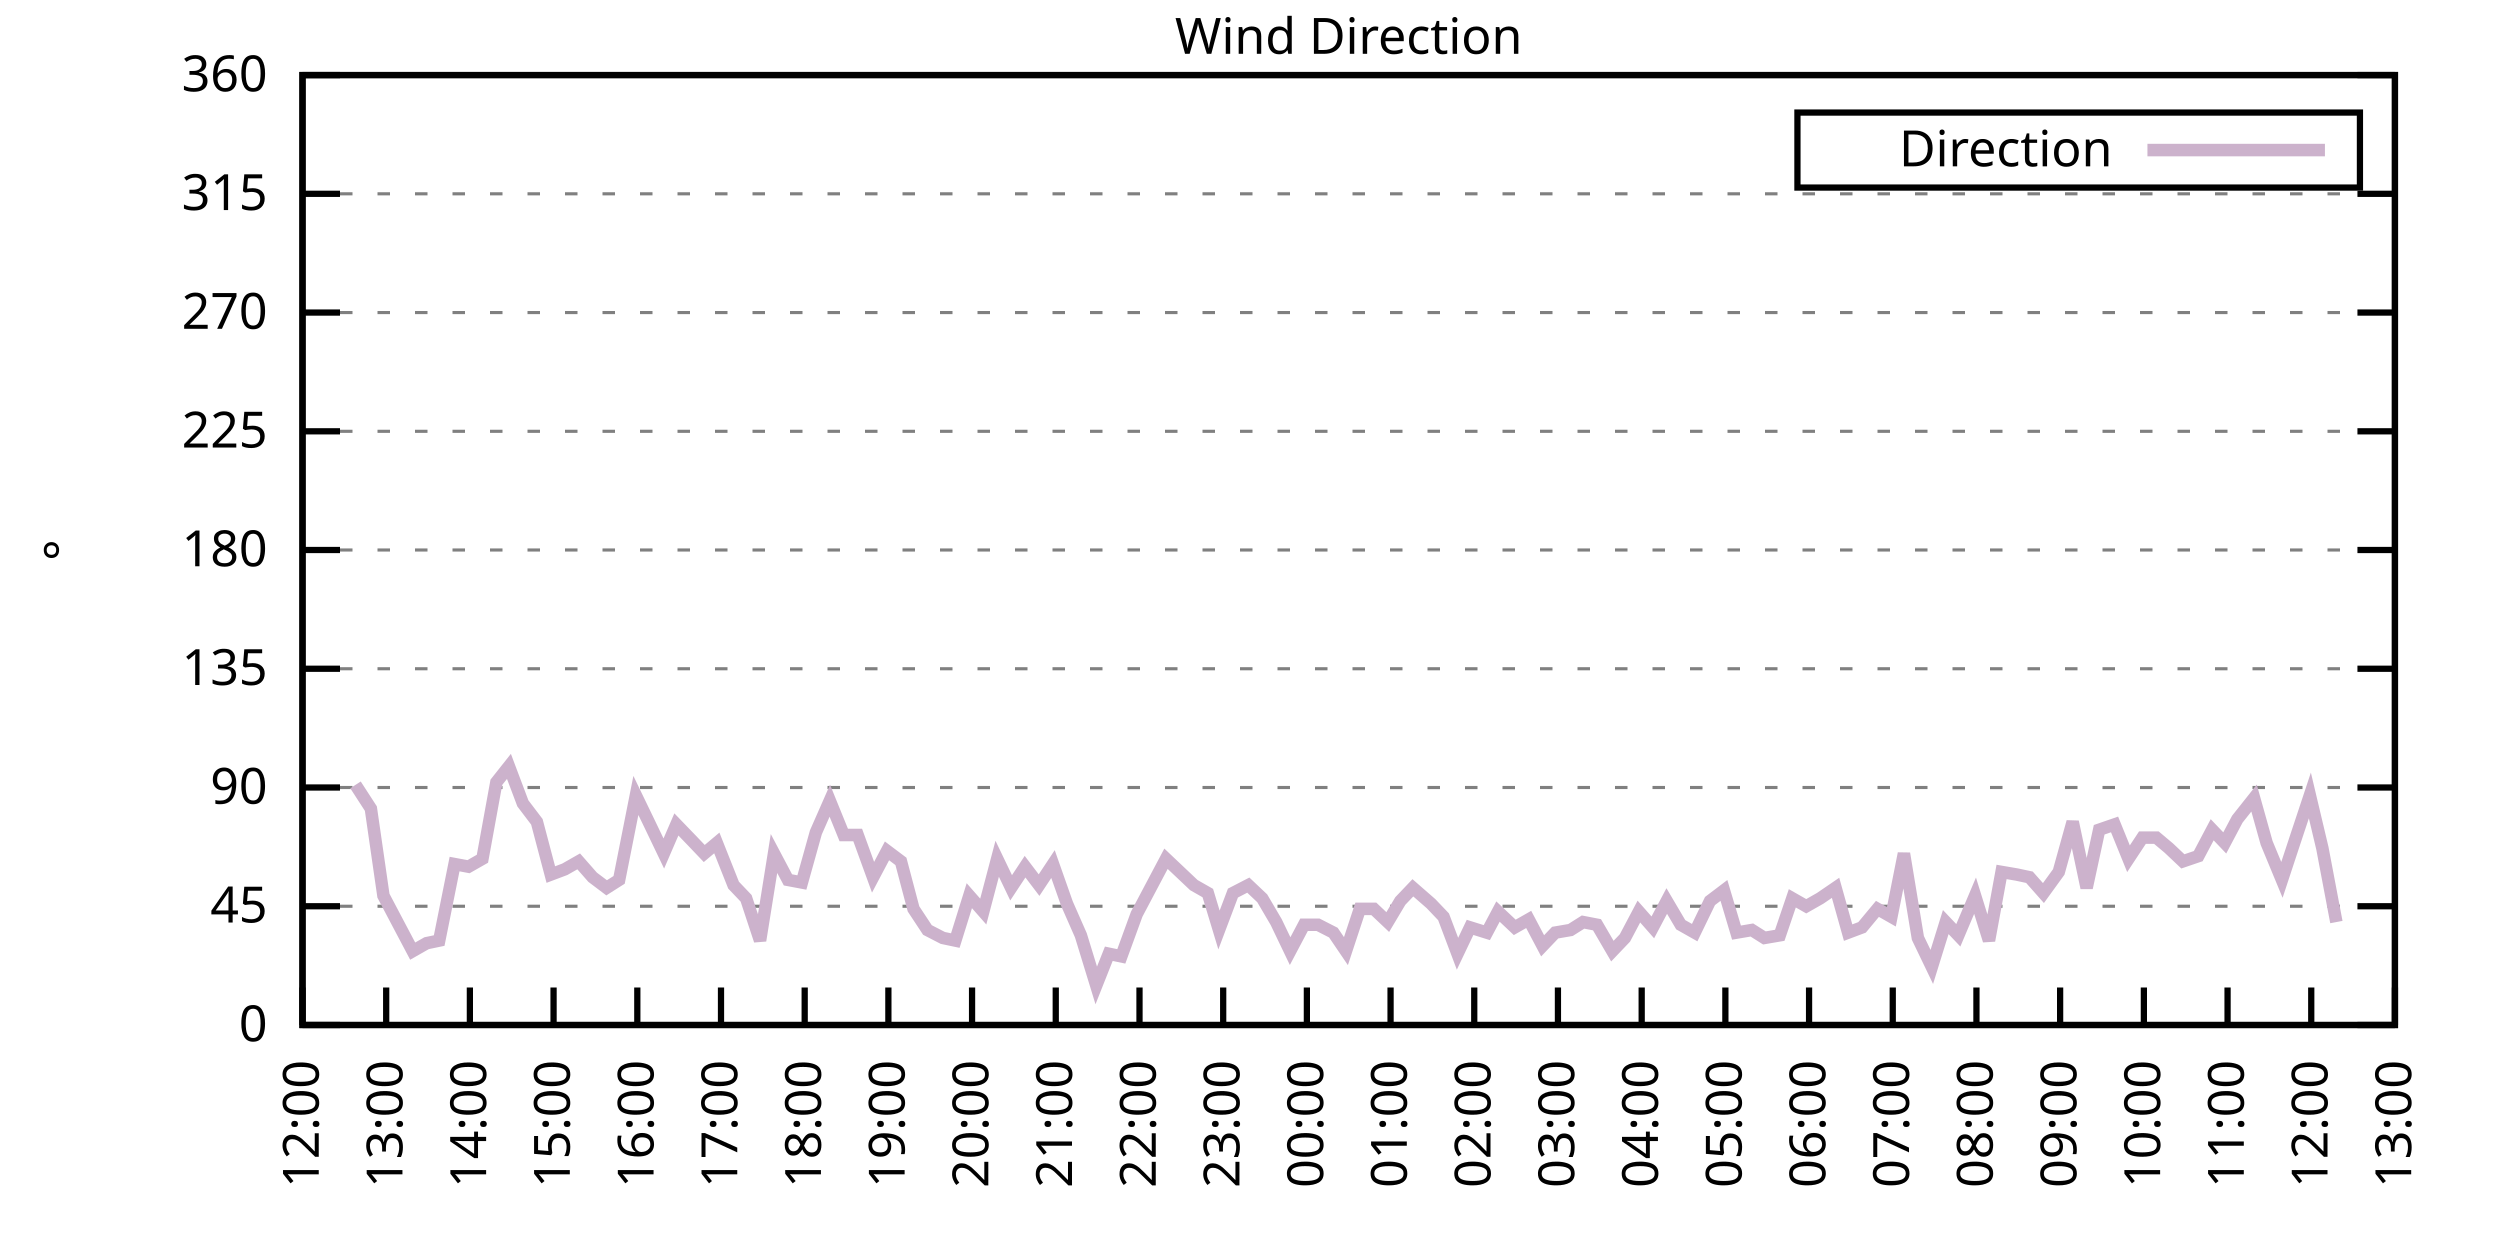
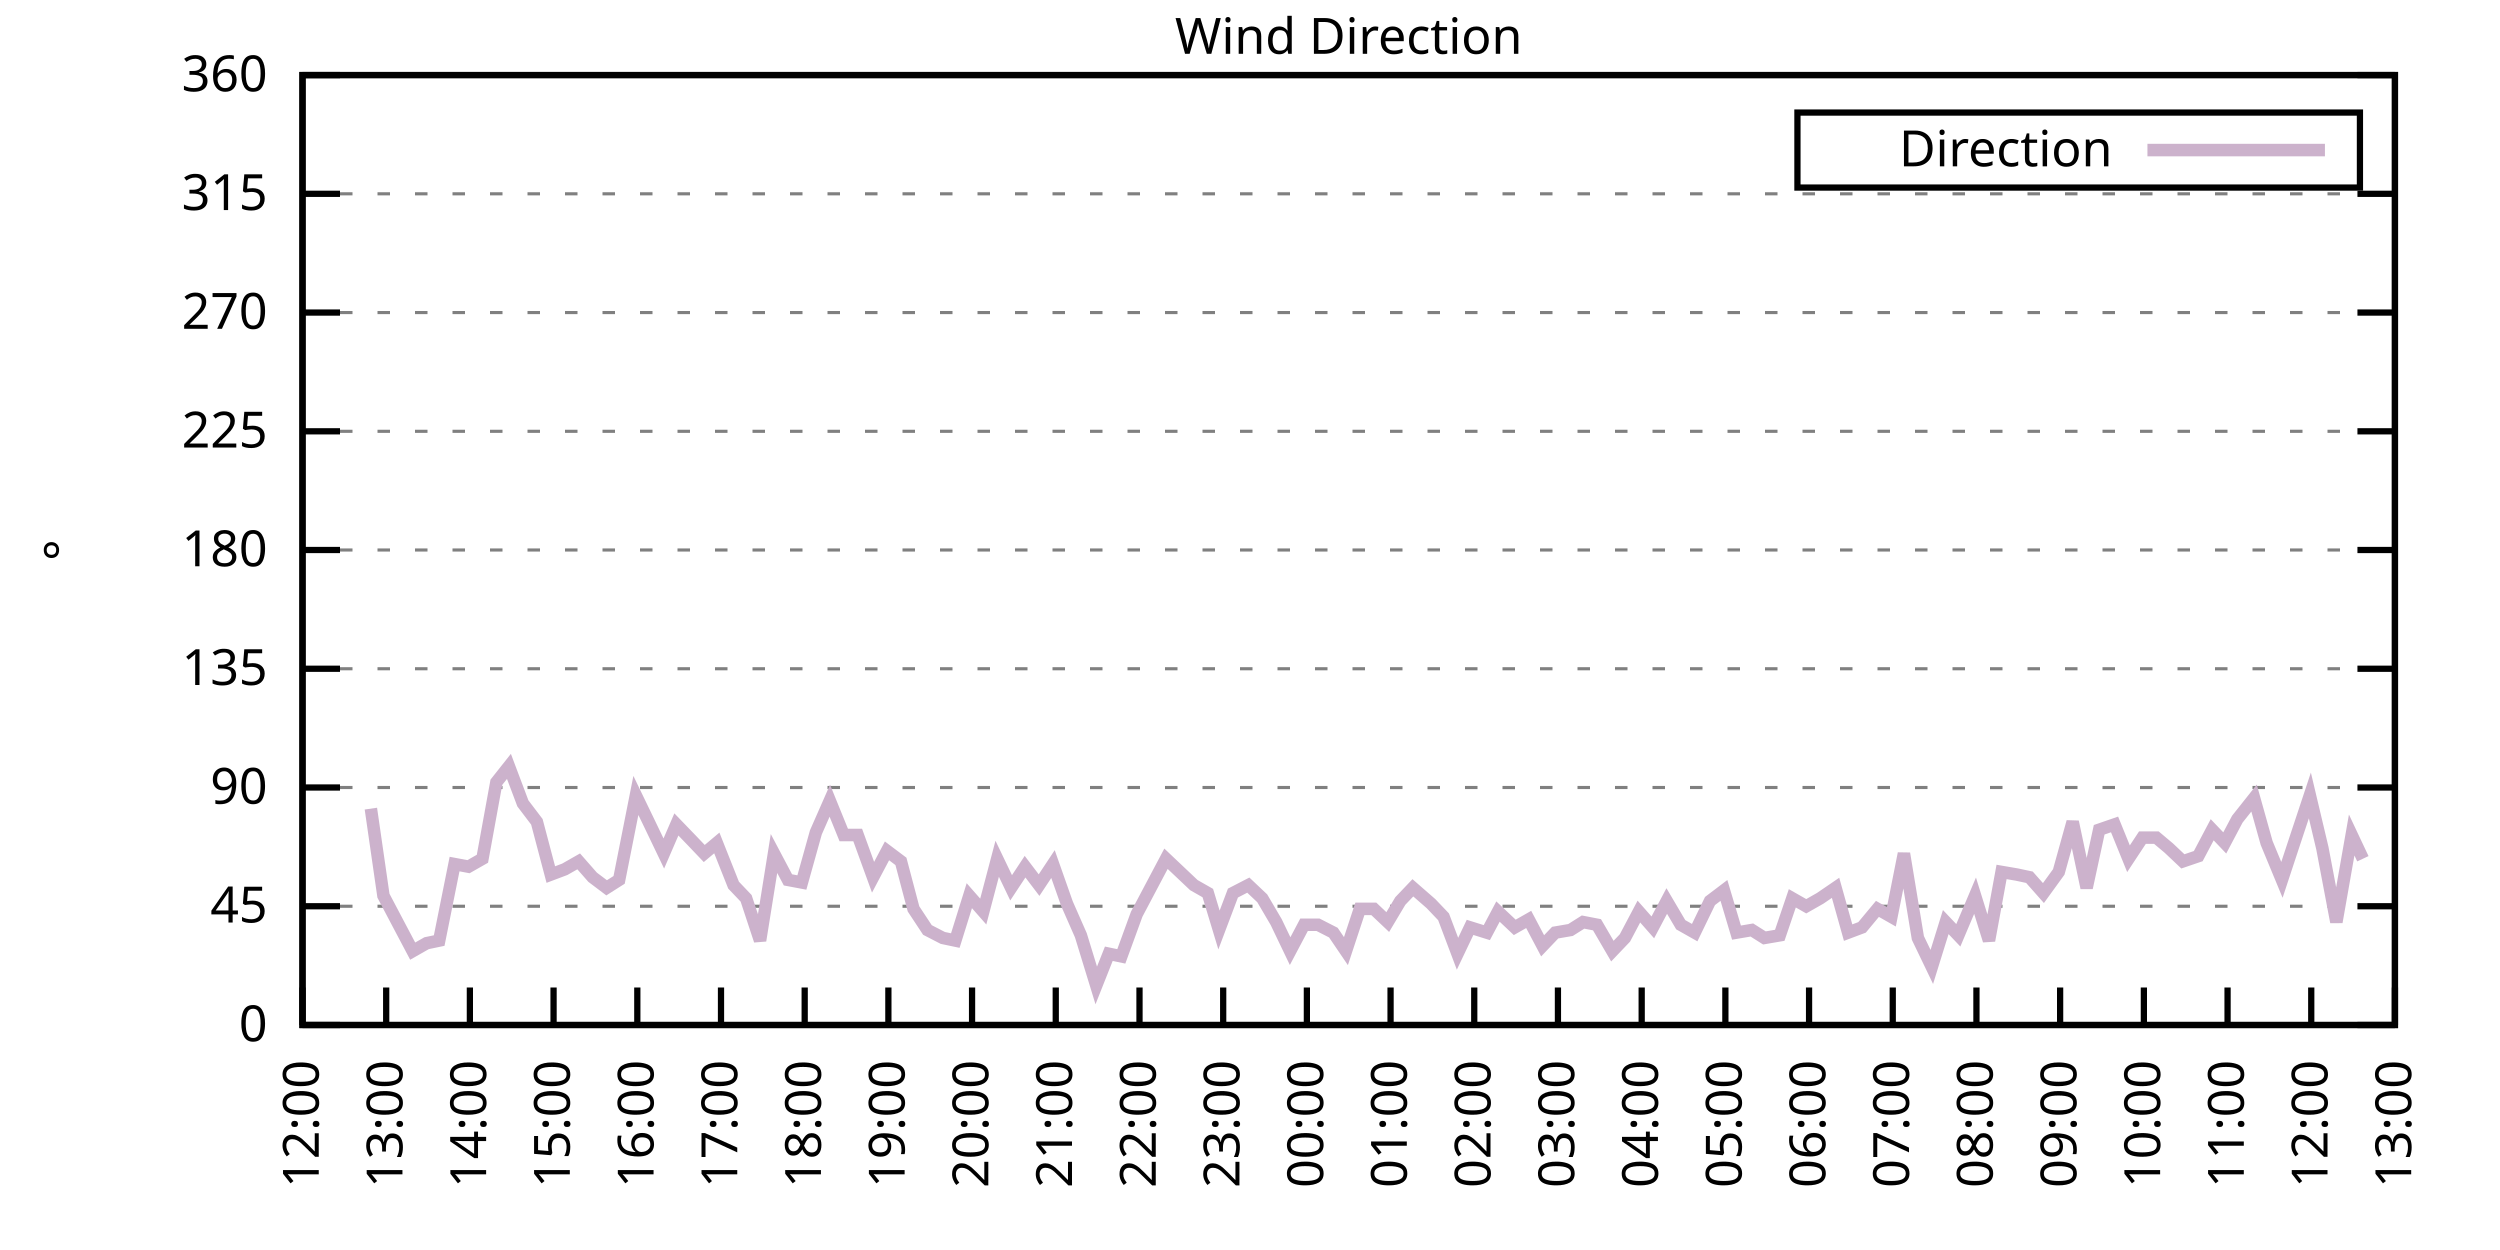
<svg xmlns="http://www.w3.org/2000/svg" xmlns:xlink="http://www.w3.org/1999/xlink" width="400" height="200" viewBox="0 0 400 200">
  <g id="gnuplot_canvas">
    <rect x="0" y="0" width="400" height="200" fill="none" />
    <defs>
      <circle id="gpDot" r="0.5" stroke-width="0.5" stroke="currentColor" />
      <path id="gpPt0" stroke-width="0.333" stroke="currentColor" d="M-1,0 h2 M0,-1 v2" />
      <path id="gpPt1" stroke-width="0.333" stroke="currentColor" d="M-1,-1 L1,1 M1,-1 L-1,1" />
      <path id="gpPt2" stroke-width="0.333" stroke="currentColor" d="M-1,0 L1,0 M0,-1 L0,1 M-1,-1 L1,1 M-1,1 L1,-1" />
      <rect id="gpPt3" stroke-width="0.333" stroke="currentColor" x="-1" y="-1" width="2" height="2" />
      <rect id="gpPt4" stroke-width="0.333" stroke="currentColor" fill="currentColor" x="-1" y="-1" width="2" height="2" />
      <circle id="gpPt5" stroke-width="0.333" stroke="currentColor" cx="0" cy="0" r="1" />
      <use xlink:href="#gpPt5" id="gpPt6" fill="currentColor" stroke="none" />
      <path id="gpPt7" stroke-width="0.333" stroke="currentColor" d="M0,-1.33 L-1.33,0.67 L1.33,0.67 z" />
      <use xlink:href="#gpPt7" id="gpPt8" fill="currentColor" stroke="none" />
      <use xlink:href="#gpPt7" id="gpPt9" stroke="currentColor" transform="rotate(180)" />
      <use xlink:href="#gpPt9" id="gpPt10" fill="currentColor" stroke="none" />
      <use xlink:href="#gpPt3" id="gpPt11" stroke="currentColor" transform="rotate(45)" />
      <use xlink:href="#gpPt11" id="gpPt12" fill="currentColor" stroke="none" />
      <path id="gpPt13" stroke-width="0.333" stroke="currentColor" d="M0,1.330 L1.265,0.411 L0.782,-1.067 L-0.782,-1.076 L-1.265,0.411 z" />
      <use xlink:href="#gpPt13" id="gpPt14" fill="currentColor" stroke="none" />
      <filter id="textbox" filterUnits="objectBoundingBox" x="0" y="0" height="1" width="1">
        <feFlood flood-color="white" flood-opacity="1" result="bgnd" />
        <feComposite in="SourceGraphic" in2="bgnd" operator="atop" />
      </filter>
      <filter id="greybox" filterUnits="objectBoundingBox" x="0" y="0" height="1" width="1">
        <feFlood flood-color="lightgrey" flood-opacity="1" result="grey" />
        <feComposite in="SourceGraphic" in2="grey" operator="atop" />
      </filter>
    </defs>
    <g fill="none" color="white" stroke="currentColor" stroke-width="1.00" stroke-linecap="butt" stroke-linejoin="miter">
</g>
    <g fill="none" color="black" stroke="currentColor" stroke-width="1.00" stroke-linecap="butt" stroke-linejoin="miter">
      <g stroke="none" shape-rendering="crispEdges">
        <polygon fill="rgb(255, 255, 255)" points="48.40,164.00 383.18,164.00 383.18,12.02 48.40,12.02 " />
      </g>
    </g>
    <g fill="none" color="black" stroke="currentColor" stroke-width="1.00" stroke-linecap="butt" stroke-linejoin="miter">
</g>
    <g fill="none" color="black" stroke="black" stroke-width="0.50" stroke-linecap="butt" stroke-linejoin="miter">
</g>
    <g fill="none" color="gray" stroke="currentColor" stroke-width="0.50" stroke-linecap="butt" stroke-linejoin="miter">
      <path stroke="gray" stroke-dasharray="2,4" class="gridline" d="M48.40,164.00 L383.19,164.00  " />
    </g>
    <g fill="none" color="gray" stroke="gray" stroke-width="1.00" stroke-linecap="butt" stroke-linejoin="miter">
</g>
    <g fill="none" color="black" stroke="currentColor" stroke-width="1.00" stroke-linecap="butt" stroke-linejoin="miter">
      <path stroke="black" d="M48.40,164.00 L54.40,164.00 M383.19,164.00 L377.19,164.00  " />
      <g transform="translate(42.80,166.60)" stroke="none" fill="black" font-family="Sans" font-size="8.00" text-anchor="end">
        <text>
          <tspan font-family="Sans"> 0</tspan>
        </text>
      </g>
    </g>
    <g fill="none" color="black" stroke="currentColor" stroke-width="1.00" stroke-linecap="butt" stroke-linejoin="miter">
</g>
    <g fill="none" color="black" stroke="black" stroke-width="0.50" stroke-linecap="butt" stroke-linejoin="miter">
</g>
    <g fill="none" color="gray" stroke="currentColor" stroke-width="0.50" stroke-linecap="butt" stroke-linejoin="miter">
      <path stroke="gray" stroke-dasharray="2,4" class="gridline" d="M48.40,145.00 L383.19,145.00  " />
    </g>
    <g fill="none" color="gray" stroke="gray" stroke-width="1.00" stroke-linecap="butt" stroke-linejoin="miter">
</g>
    <g fill="none" color="black" stroke="currentColor" stroke-width="1.00" stroke-linecap="butt" stroke-linejoin="miter">
      <path stroke="black" d="M48.40,145.00 L54.40,145.00 M383.19,145.00 L377.19,145.00  " />
      <g transform="translate(42.80,147.60)" stroke="none" fill="black" font-family="Sans" font-size="8.00" text-anchor="end">
        <text>
          <tspan font-family="Sans"> 45</tspan>
        </text>
      </g>
    </g>
    <g fill="none" color="black" stroke="currentColor" stroke-width="1.00" stroke-linecap="butt" stroke-linejoin="miter">
</g>
    <g fill="none" color="black" stroke="black" stroke-width="0.50" stroke-linecap="butt" stroke-linejoin="miter">
</g>
    <g fill="none" color="gray" stroke="currentColor" stroke-width="0.50" stroke-linecap="butt" stroke-linejoin="miter">
      <path stroke="gray" stroke-dasharray="2,4" class="gridline" d="M48.40,126.00 L383.19,126.00  " />
    </g>
    <g fill="none" color="gray" stroke="gray" stroke-width="1.00" stroke-linecap="butt" stroke-linejoin="miter">
</g>
    <g fill="none" color="black" stroke="currentColor" stroke-width="1.00" stroke-linecap="butt" stroke-linejoin="miter">
      <path stroke="black" d="M48.40,126.00 L54.40,126.00 M383.19,126.00 L377.19,126.00  " />
      <g transform="translate(42.80,128.60)" stroke="none" fill="black" font-family="Sans" font-size="8.00" text-anchor="end">
        <text>
          <tspan font-family="Sans"> 90</tspan>
        </text>
      </g>
    </g>
    <g fill="none" color="black" stroke="currentColor" stroke-width="1.00" stroke-linecap="butt" stroke-linejoin="miter">
</g>
    <g fill="none" color="black" stroke="black" stroke-width="0.50" stroke-linecap="butt" stroke-linejoin="miter">
</g>
    <g fill="none" color="gray" stroke="currentColor" stroke-width="0.50" stroke-linecap="butt" stroke-linejoin="miter">
      <path stroke="gray" stroke-dasharray="2,4" class="gridline" d="M48.40,107.00 L383.19,107.00  " />
    </g>
    <g fill="none" color="gray" stroke="gray" stroke-width="1.00" stroke-linecap="butt" stroke-linejoin="miter">
</g>
    <g fill="none" color="black" stroke="currentColor" stroke-width="1.00" stroke-linecap="butt" stroke-linejoin="miter">
      <path stroke="black" d="M48.40,107.00 L54.40,107.00 M383.19,107.00 L377.19,107.00  " />
      <g transform="translate(42.80,109.60)" stroke="none" fill="black" font-family="Sans" font-size="8.00" text-anchor="end">
        <text>
          <tspan font-family="Sans"> 135</tspan>
        </text>
      </g>
    </g>
    <g fill="none" color="black" stroke="currentColor" stroke-width="1.00" stroke-linecap="butt" stroke-linejoin="miter">
</g>
    <g fill="none" color="black" stroke="black" stroke-width="0.50" stroke-linecap="butt" stroke-linejoin="miter">
</g>
    <g fill="none" color="gray" stroke="currentColor" stroke-width="0.50" stroke-linecap="butt" stroke-linejoin="miter">
      <path stroke="gray" stroke-dasharray="2,4" class="gridline" d="M48.40,88.00 L383.19,88.00  " />
    </g>
    <g fill="none" color="gray" stroke="gray" stroke-width="1.00" stroke-linecap="butt" stroke-linejoin="miter">
</g>
    <g fill="none" color="black" stroke="currentColor" stroke-width="1.00" stroke-linecap="butt" stroke-linejoin="miter">
      <path stroke="black" d="M48.40,88.00 L54.40,88.00 M383.19,88.00 L377.19,88.00  " />
      <g transform="translate(42.80,90.60)" stroke="none" fill="black" font-family="Sans" font-size="8.00" text-anchor="end">
        <text>
          <tspan font-family="Sans"> 180</tspan>
        </text>
      </g>
    </g>
    <g fill="none" color="black" stroke="currentColor" stroke-width="1.00" stroke-linecap="butt" stroke-linejoin="miter">
</g>
    <g fill="none" color="black" stroke="black" stroke-width="0.50" stroke-linecap="butt" stroke-linejoin="miter">
</g>
    <g fill="none" color="gray" stroke="currentColor" stroke-width="0.50" stroke-linecap="butt" stroke-linejoin="miter">
      <path stroke="gray" stroke-dasharray="2,4" class="gridline" d="M48.40,69.01 L383.19,69.01  " />
    </g>
    <g fill="none" color="gray" stroke="gray" stroke-width="1.00" stroke-linecap="butt" stroke-linejoin="miter">
</g>
    <g fill="none" color="black" stroke="currentColor" stroke-width="1.00" stroke-linecap="butt" stroke-linejoin="miter">
      <path stroke="black" d="M48.40,69.01 L54.40,69.01 M383.19,69.01 L377.19,69.01  " />
      <g transform="translate(42.80,71.61)" stroke="none" fill="black" font-family="Sans" font-size="8.00" text-anchor="end">
        <text>
          <tspan font-family="Sans"> 225</tspan>
        </text>
      </g>
    </g>
    <g fill="none" color="black" stroke="currentColor" stroke-width="1.00" stroke-linecap="butt" stroke-linejoin="miter">
</g>
    <g fill="none" color="black" stroke="black" stroke-width="0.50" stroke-linecap="butt" stroke-linejoin="miter">
</g>
    <g fill="none" color="gray" stroke="currentColor" stroke-width="0.50" stroke-linecap="butt" stroke-linejoin="miter">
      <path stroke="gray" stroke-dasharray="2,4" class="gridline" d="M48.40,50.01 L383.19,50.01  " />
    </g>
    <g fill="none" color="gray" stroke="gray" stroke-width="1.00" stroke-linecap="butt" stroke-linejoin="miter">
</g>
    <g fill="none" color="black" stroke="currentColor" stroke-width="1.00" stroke-linecap="butt" stroke-linejoin="miter">
      <path stroke="black" d="M48.40,50.01 L54.40,50.01 M383.19,50.01 L377.19,50.01  " />
      <g transform="translate(42.80,52.61)" stroke="none" fill="black" font-family="Sans" font-size="8.00" text-anchor="end">
        <text>
          <tspan font-family="Sans"> 270</tspan>
        </text>
      </g>
    </g>
    <g fill="none" color="black" stroke="currentColor" stroke-width="1.00" stroke-linecap="butt" stroke-linejoin="miter">
</g>
    <g fill="none" color="black" stroke="black" stroke-width="0.50" stroke-linecap="butt" stroke-linejoin="miter">
</g>
    <g fill="none" color="gray" stroke="currentColor" stroke-width="0.50" stroke-linecap="butt" stroke-linejoin="miter">
      <path stroke="gray" stroke-dasharray="2,4" class="gridline" d="M48.40,31.01 L383.19,31.01  " />
    </g>
    <g fill="none" color="gray" stroke="gray" stroke-width="1.00" stroke-linecap="butt" stroke-linejoin="miter">
</g>
    <g fill="none" color="black" stroke="currentColor" stroke-width="1.00" stroke-linecap="butt" stroke-linejoin="miter">
      <path stroke="black" d="M48.40,31.01 L54.40,31.01 M383.19,31.01 L377.19,31.01  " />
      <g transform="translate(42.80,33.61)" stroke="none" fill="black" font-family="Sans" font-size="8.00" text-anchor="end">
        <text>
          <tspan font-family="Sans"> 315</tspan>
        </text>
      </g>
    </g>
    <g fill="none" color="black" stroke="currentColor" stroke-width="1.00" stroke-linecap="butt" stroke-linejoin="miter">
</g>
    <g fill="none" color="black" stroke="black" stroke-width="0.50" stroke-linecap="butt" stroke-linejoin="miter">
</g>
    <g fill="none" color="gray" stroke="currentColor" stroke-width="0.50" stroke-linecap="butt" stroke-linejoin="miter">
      <path stroke="gray" stroke-dasharray="2,4" class="gridline" d="M48.40,12.01 L383.19,12.01  " />
    </g>
    <g fill="none" color="gray" stroke="gray" stroke-width="1.00" stroke-linecap="butt" stroke-linejoin="miter">
</g>
    <g fill="none" color="black" stroke="currentColor" stroke-width="1.00" stroke-linecap="butt" stroke-linejoin="miter">
      <path stroke="black" d="M48.40,12.01 L54.40,12.01 M383.19,12.01 L377.19,12.01  " />
      <g transform="translate(42.80,14.61)" stroke="none" fill="black" font-family="Sans" font-size="8.00" text-anchor="end">
        <text>
          <tspan font-family="Sans"> 360</tspan>
        </text>
      </g>
    </g>
    <g fill="none" color="black" stroke="currentColor" stroke-width="1.00" stroke-linecap="butt" stroke-linejoin="miter">
      <path stroke="black" d="M48.40,164.00 L48.40,158.00  " />
      <g transform="translate(51.00,169.60) rotate(270.00)" stroke="none" fill="black" font-family="Sans" font-size="8.00" text-anchor="end">
        <text>
          <tspan font-family="Sans">12:00</tspan>
        </text>
      </g>
    </g>
    <g fill="none" color="black" stroke="currentColor" stroke-width="1.00" stroke-linecap="butt" stroke-linejoin="miter">
      <path stroke="black" d="M61.79,164.00 L61.79,158.00  " />
      <g transform="translate(64.39,169.60) rotate(270.00)" stroke="none" fill="black" font-family="Sans" font-size="8.00" text-anchor="end">
        <text>
          <tspan font-family="Sans">13:00</tspan>
        </text>
      </g>
    </g>
    <g fill="none" color="black" stroke="currentColor" stroke-width="1.00" stroke-linecap="butt" stroke-linejoin="miter">
      <path stroke="black" d="M75.18,164.00 L75.18,158.00  " />
      <g transform="translate(77.78,169.60) rotate(270.00)" stroke="none" fill="black" font-family="Sans" font-size="8.00" text-anchor="end">
        <text>
          <tspan font-family="Sans">14:00</tspan>
        </text>
      </g>
    </g>
    <g fill="none" color="black" stroke="currentColor" stroke-width="1.00" stroke-linecap="butt" stroke-linejoin="miter">
      <path stroke="black" d="M88.57,164.00 L88.57,158.00  " />
      <g transform="translate(91.17,169.60) rotate(270.00)" stroke="none" fill="black" font-family="Sans" font-size="8.00" text-anchor="end">
        <text>
          <tspan font-family="Sans">15:00</tspan>
        </text>
      </g>
    </g>
    <g fill="none" color="black" stroke="currentColor" stroke-width="1.00" stroke-linecap="butt" stroke-linejoin="miter">
      <path stroke="black" d="M101.97,164.00 L101.97,158.00  " />
      <g transform="translate(104.57,169.60) rotate(270.00)" stroke="none" fill="black" font-family="Sans" font-size="8.00" text-anchor="end">
        <text>
          <tspan font-family="Sans">16:00</tspan>
        </text>
      </g>
    </g>
    <g fill="none" color="black" stroke="currentColor" stroke-width="1.00" stroke-linecap="butt" stroke-linejoin="miter">
      <path stroke="black" d="M115.36,164.00 L115.36,158.00  " />
      <g transform="translate(117.96,169.60) rotate(270.00)" stroke="none" fill="black" font-family="Sans" font-size="8.00" text-anchor="end">
        <text>
          <tspan font-family="Sans">17:00</tspan>
        </text>
      </g>
    </g>
    <g fill="none" color="black" stroke="currentColor" stroke-width="1.00" stroke-linecap="butt" stroke-linejoin="miter">
      <path stroke="black" d="M128.75,164.00 L128.75,158.00  " />
      <g transform="translate(131.35,169.60) rotate(270.00)" stroke="none" fill="black" font-family="Sans" font-size="8.00" text-anchor="end">
        <text>
          <tspan font-family="Sans">18:00</tspan>
        </text>
      </g>
    </g>
    <g fill="none" color="black" stroke="currentColor" stroke-width="1.00" stroke-linecap="butt" stroke-linejoin="miter">
      <path stroke="black" d="M142.14,164.00 L142.14,158.00  " />
      <g transform="translate(144.74,169.60) rotate(270.00)" stroke="none" fill="black" font-family="Sans" font-size="8.00" text-anchor="end">
        <text>
          <tspan font-family="Sans">19:00</tspan>
        </text>
      </g>
    </g>
    <g fill="none" color="black" stroke="currentColor" stroke-width="1.00" stroke-linecap="butt" stroke-linejoin="miter">
      <path stroke="black" d="M155.53,164.00 L155.53,158.00  " />
      <g transform="translate(158.13,169.60) rotate(270.00)" stroke="none" fill="black" font-family="Sans" font-size="8.00" text-anchor="end">
        <text>
          <tspan font-family="Sans">20:00</tspan>
        </text>
      </g>
    </g>
    <g fill="none" color="black" stroke="currentColor" stroke-width="1.00" stroke-linecap="butt" stroke-linejoin="miter">
      <path stroke="black" d="M168.92,164.00 L168.92,158.00  " />
      <g transform="translate(171.52,169.60) rotate(270.00)" stroke="none" fill="black" font-family="Sans" font-size="8.00" text-anchor="end">
        <text>
          <tspan font-family="Sans">21:00</tspan>
        </text>
      </g>
    </g>
    <g fill="none" color="black" stroke="currentColor" stroke-width="1.00" stroke-linecap="butt" stroke-linejoin="miter">
      <path stroke="black" d="M182.32,164.00 L182.32,158.00  " />
      <g transform="translate(184.92,169.60) rotate(270.00)" stroke="none" fill="black" font-family="Sans" font-size="8.00" text-anchor="end">
        <text>
          <tspan font-family="Sans">22:00</tspan>
        </text>
      </g>
    </g>
    <g fill="none" color="black" stroke="currentColor" stroke-width="1.00" stroke-linecap="butt" stroke-linejoin="miter">
      <path stroke="black" d="M195.71,164.00 L195.71,158.00  " />
      <g transform="translate(198.31,169.60) rotate(270.00)" stroke="none" fill="black" font-family="Sans" font-size="8.00" text-anchor="end">
        <text>
          <tspan font-family="Sans">23:00</tspan>
        </text>
      </g>
    </g>
    <g fill="none" color="black" stroke="currentColor" stroke-width="1.00" stroke-linecap="butt" stroke-linejoin="miter">
      <path stroke="black" d="M209.10,164.00 L209.10,158.00  " />
      <g transform="translate(211.70,169.60) rotate(270.00)" stroke="none" fill="black" font-family="Sans" font-size="8.00" text-anchor="end">
        <text>
          <tspan font-family="Sans">00:00</tspan>
        </text>
      </g>
    </g>
    <g fill="none" color="black" stroke="currentColor" stroke-width="1.00" stroke-linecap="butt" stroke-linejoin="miter">
      <path stroke="black" d="M222.49,164.00 L222.49,158.00  " />
      <g transform="translate(225.09,169.60) rotate(270.00)" stroke="none" fill="black" font-family="Sans" font-size="8.00" text-anchor="end">
        <text>
          <tspan font-family="Sans">01:00</tspan>
        </text>
      </g>
    </g>
    <g fill="none" color="black" stroke="currentColor" stroke-width="1.00" stroke-linecap="butt" stroke-linejoin="miter">
      <path stroke="black" d="M235.88,164.00 L235.88,158.00  " />
      <g transform="translate(238.48,169.60) rotate(270.00)" stroke="none" fill="black" font-family="Sans" font-size="8.00" text-anchor="end">
        <text>
          <tspan font-family="Sans">02:00</tspan>
        </text>
      </g>
    </g>
    <g fill="none" color="black" stroke="currentColor" stroke-width="1.00" stroke-linecap="butt" stroke-linejoin="miter">
      <path stroke="black" d="M249.27,164.00 L249.27,158.00  " />
      <g transform="translate(251.87,169.60) rotate(270.00)" stroke="none" fill="black" font-family="Sans" font-size="8.00" text-anchor="end">
        <text>
          <tspan font-family="Sans">03:00</tspan>
        </text>
      </g>
    </g>
    <g fill="none" color="black" stroke="currentColor" stroke-width="1.00" stroke-linecap="butt" stroke-linejoin="miter">
      <path stroke="black" d="M262.67,164.00 L262.67,158.00  " />
      <g transform="translate(265.27,169.60) rotate(270.00)" stroke="none" fill="black" font-family="Sans" font-size="8.00" text-anchor="end">
        <text>
          <tspan font-family="Sans">04:00</tspan>
        </text>
      </g>
    </g>
    <g fill="none" color="black" stroke="currentColor" stroke-width="1.00" stroke-linecap="butt" stroke-linejoin="miter">
      <path stroke="black" d="M276.06,164.00 L276.06,158.00  " />
      <g transform="translate(278.66,169.60) rotate(270.00)" stroke="none" fill="black" font-family="Sans" font-size="8.00" text-anchor="end">
        <text>
          <tspan font-family="Sans">05:00</tspan>
        </text>
      </g>
    </g>
    <g fill="none" color="black" stroke="currentColor" stroke-width="1.00" stroke-linecap="butt" stroke-linejoin="miter">
      <path stroke="black" d="M289.45,164.00 L289.45,158.00  " />
      <g transform="translate(292.05,169.60) rotate(270.00)" stroke="none" fill="black" font-family="Sans" font-size="8.00" text-anchor="end">
        <text>
          <tspan font-family="Sans">06:00</tspan>
        </text>
      </g>
    </g>
    <g fill="none" color="black" stroke="currentColor" stroke-width="1.00" stroke-linecap="butt" stroke-linejoin="miter">
      <path stroke="black" d="M302.84,164.00 L302.84,158.00  " />
      <g transform="translate(305.44,169.60) rotate(270.00)" stroke="none" fill="black" font-family="Sans" font-size="8.00" text-anchor="end">
        <text>
          <tspan font-family="Sans">07:00</tspan>
        </text>
      </g>
    </g>
    <g fill="none" color="black" stroke="currentColor" stroke-width="1.00" stroke-linecap="butt" stroke-linejoin="miter">
      <path stroke="black" d="M316.23,164.00 L316.23,158.00  " />
      <g transform="translate(318.83,169.60) rotate(270.00)" stroke="none" fill="black" font-family="Sans" font-size="8.00" text-anchor="end">
        <text>
          <tspan font-family="Sans">08:00</tspan>
        </text>
      </g>
    </g>
    <g fill="none" color="black" stroke="currentColor" stroke-width="1.00" stroke-linecap="butt" stroke-linejoin="miter">
      <path stroke="black" d="M329.62,164.00 L329.62,158.00  " />
      <g transform="translate(332.22,169.60) rotate(270.00)" stroke="none" fill="black" font-family="Sans" font-size="8.00" text-anchor="end">
        <text>
          <tspan font-family="Sans">09:00</tspan>
        </text>
      </g>
    </g>
    <g fill="none" color="black" stroke="currentColor" stroke-width="1.00" stroke-linecap="butt" stroke-linejoin="miter">
      <path stroke="black" d="M343.02,164.00 L343.02,158.00  " />
      <g transform="translate(345.62,169.60) rotate(270.00)" stroke="none" fill="black" font-family="Sans" font-size="8.00" text-anchor="end">
        <text>
          <tspan font-family="Sans">10:00</tspan>
        </text>
      </g>
    </g>
    <g fill="none" color="black" stroke="currentColor" stroke-width="1.00" stroke-linecap="butt" stroke-linejoin="miter">
      <path stroke="black" d="M356.41,164.00 L356.41,158.00  " />
      <g transform="translate(359.01,169.60) rotate(270.00)" stroke="none" fill="black" font-family="Sans" font-size="8.00" text-anchor="end">
        <text>
          <tspan font-family="Sans">11:00</tspan>
        </text>
      </g>
    </g>
    <g fill="none" color="black" stroke="currentColor" stroke-width="1.00" stroke-linecap="butt" stroke-linejoin="miter">
      <path stroke="black" d="M369.80,164.00 L369.80,158.00  " />
      <g transform="translate(372.40,169.60) rotate(270.00)" stroke="none" fill="black" font-family="Sans" font-size="8.00" text-anchor="end">
        <text>
          <tspan font-family="Sans">12:00</tspan>
        </text>
      </g>
    </g>
    <g fill="none" color="black" stroke="currentColor" stroke-width="1.00" stroke-linecap="butt" stroke-linejoin="miter">
      <path stroke="black" d="M383.19,164.00 L383.19,158.00  " />
      <g transform="translate(385.79,169.60) rotate(270.00)" stroke="none" fill="black" font-family="Sans" font-size="8.00" text-anchor="end">
        <text>
          <tspan font-family="Sans">13:00</tspan>
        </text>
      </g>
    </g>
    <g fill="none" color="black" stroke="currentColor" stroke-width="1.00" stroke-linecap="butt" stroke-linejoin="miter">
</g>
    <g fill="none" color="black" stroke="currentColor" stroke-width="1.00" stroke-linecap="butt" stroke-linejoin="miter">
      <path stroke="black" d="M48.40,12.01 L48.40,164.00 L383.19,164.00 L383.19,12.01 L48.40,12.01 Z  " />
    </g>
    <g fill="none" color="black" stroke="currentColor" stroke-width="1.00" stroke-linecap="butt" stroke-linejoin="miter">
</g>
    <g fill="none" color="black" stroke="currentColor" stroke-width="1.00" stroke-linecap="butt" stroke-linejoin="miter">
      <path stroke="black" d="M287.59,30.01 L287.59,18.01 L377.59,18.01 L377.59,30.01 L287.59,30.01 Z  " />
    </g>
    <g id="Wind_direction_plot_1">
      <g fill="none" color="white" stroke="black" stroke-width="2.00" stroke-linecap="butt" stroke-linejoin="miter">
</g>
      <g fill="none" color="black" stroke="currentColor" stroke-width="2.00" stroke-linecap="butt" stroke-linejoin="miter">
        <g transform="translate(337.99,26.61)" stroke="none" fill="black" font-family="Sans" font-size="8.00" text-anchor="end">
          <text>
            <tspan font-family="Sans">Direction</tspan>
          </text>
        </g>
      </g>
      <g fill="none" color="black" stroke="currentColor" stroke-width="2.00" stroke-linecap="butt" stroke-linejoin="miter">
-         <path stroke="rgb(204, 178, 204)" d="M343.59,24.01 L371.99,24.01 M56.88,125.58 L59.34,129.38 L61.35,143.31 L63.80,147.96 L66.03,152.18 L68.26,150.91   L70.27,150.49 L72.73,138.25 L74.96,138.67 L77.19,137.40 L79.42,125.16 L81.43,122.62 L83.66,128.54 L85.90,131.49   L88.13,139.93 L90.36,139.09 L92.59,137.82 L94.82,140.36 L97.06,142.05 L99.06,140.78 L101.74,127.27 L103.98,131.91   L106.21,136.56 L108.22,131.91 L110.67,134.45 L112.68,136.56 L114.69,134.87 L117.37,141.62 L119.38,143.73 L121.61,150.49   L123.84,136.56 L126.07,140.78 L128.30,141.20 L130.54,133.18 L132.77,128.11 L135.00,133.60 L137.23,133.60 L139.69,140.36   L141.92,136.14 L144.15,137.82 L146.16,145.42 L148.39,148.80 L150.85,150.07 L152.85,150.49 L155.09,143.31 L157.32,145.85   L159.55,137.40 L161.78,142.05 L164.01,138.67 L166.25,141.62 L168.48,138.25 L170.71,144.58 L172.94,149.65 L175.40,157.67   L177.41,152.60 L179.41,153.02 L181.87,146.27 L184.10,142.05 L186.56,137.40 L188.79,139.51 L191.02,141.62 L193.25,142.89   L195.04,148.80 L197.27,142.89 L199.73,141.62 L201.96,143.73 L204.19,147.53 L206.42,152.18 L208.65,147.96 L210.88,147.96   L213.34,149.22 L215.35,152.18 L217.58,145.42 L219.81,145.42 L222.04,147.53 L224.05,144.16 L226.06,142.05 L228.96,144.58   L230.97,146.69 L233.20,152.60 L235.21,148.38 L237.89,149.22 L239.68,145.85 L242.36,148.38 L244.59,147.11 L246.82,151.33   L248.83,149.22 L251.28,148.80 L253.29,147.53 L255.52,147.96 L257.98,152.18 L259.99,150.07 L262.22,145.85 L264.45,148.38   L266.68,144.16 L268.92,147.96 L271.15,149.22 L273.60,144.16 L275.83,142.47 L277.84,149.22 L280.30,148.80 L282.31,150.07   L284.76,149.65 L286.77,143.73 L289.00,145.00 L291.23,143.73 L293.69,142.05 L295.70,149.22 L297.93,148.38 L300.39,145.42   L302.62,146.69 L304.63,136.56 L306.86,150.07 L309.09,154.71 L311.32,147.53 L313.33,149.65 L316.01,143.31 L318.24,150.49   L320.25,139.51 L322.70,139.93 L324.71,140.36 L326.95,142.89 L329.40,139.51 L331.63,131.49 L333.86,142.05 L335.87,132.76   L338.33,131.91 L340.56,137.40 L342.79,134.02 L345.02,134.02 L347.03,135.71 L349.26,137.82 L351.72,136.98 L353.95,132.76   L355.96,134.87 L357.97,131.07 L360.65,127.69 L362.66,134.87 L365.11,140.78 L367.34,134.02 L369.58,127.27 L371.58,135.71   L373.82,147.53  " />
+         <path stroke="rgb(204, 178, 204)" d="M343.59,24.01 L371.99,24.01 M59.34,129.38 L61.35,143.31 L63.80,147.96 L66.03,152.18 L68.26,150.91 L70.27,150.49   L72.73,138.25 L74.96,138.67 L77.19,137.40 L79.42,125.16 L81.43,122.62 L83.66,128.54 L85.90,131.49 L88.13,139.93   L90.36,139.09 L92.59,137.82 L94.82,140.36 L97.06,142.05 L99.06,140.78 L101.74,127.27 L103.98,131.91 L106.21,136.56   L108.22,131.91 L110.67,134.45 L112.68,136.56 L114.69,134.87 L117.37,141.62 L119.38,143.73 L121.61,150.49 L123.84,136.56   L126.07,140.78 L128.30,141.20 L130.54,133.18 L132.77,128.11 L135.00,133.60 L137.23,133.60 L139.69,140.36 L141.92,136.14   L144.15,137.82 L146.16,145.42 L148.39,148.80 L150.85,150.07 L152.85,150.49 L155.09,143.31 L157.32,145.85 L159.55,137.40   L161.78,142.05 L164.01,138.67 L166.25,141.62 L168.48,138.25 L170.71,144.58 L172.94,149.65 L175.40,157.67 L177.41,152.60   L179.41,153.02 L181.87,146.27 L184.10,142.05 L186.56,137.40 L188.79,139.51 L191.02,141.62 L193.25,142.89 L195.04,148.80   L197.27,142.89 L199.73,141.62 L201.96,143.73 L204.19,147.53 L206.42,152.18 L208.65,147.96 L210.88,147.96 L213.34,149.22   L215.35,152.18 L217.58,145.42 L219.81,145.42 L222.04,147.53 L224.05,144.16 L226.06,142.05 L228.96,144.58 L230.97,146.69   L233.20,152.60 L235.21,148.38 L237.89,149.22 L239.68,145.85 L242.36,148.38 L244.59,147.11 L246.82,151.33 L248.83,149.22   L251.28,148.80 L253.29,147.53 L255.52,147.96 L257.98,152.18 L259.99,150.07 L262.22,145.85 L264.45,148.38 L266.68,144.16   L268.92,147.96 L271.15,149.22 L273.60,144.16 L275.83,142.47 L277.84,149.22 L280.30,148.80 L282.31,150.07 L284.76,149.65   L286.77,143.73 L289.00,145.00 L291.23,143.73 L293.69,142.05 L295.70,149.22 L297.93,148.38 L300.39,145.42 L302.62,146.69   L304.63,136.56 L306.86,150.07 L309.09,154.71 L311.32,147.53 L313.33,149.65 L316.01,143.31 L318.24,150.49 L320.25,139.51   L322.70,139.93 L324.71,140.36 L326.95,142.89 L329.40,139.51 L331.63,131.49 L333.86,142.05 L335.87,132.76 L338.33,131.91   L340.56,137.40 L342.79,134.02 L345.02,134.02 L347.03,135.71 L349.26,137.82 L351.72,136.98 L353.95,132.76 L355.96,134.87   L357.97,131.07 L360.65,127.69 L362.66,134.87 L365.11,140.78 L367.34,134.02 L369.58,127.27 L371.58,135.71 L373.82,147.53   L376.27,133.60 L378.06,137.40  " />
      </g>
    </g>
    <g fill="none" color="black" stroke="currentColor" stroke-width="2.00" stroke-linecap="butt" stroke-linejoin="miter">
</g>
    <g fill="none" color="black" stroke="black" stroke-width="1.00" stroke-linecap="butt" stroke-linejoin="miter">
</g>
    <g fill="none" color="black" stroke="currentColor" stroke-width="1.00" stroke-linecap="butt" stroke-linejoin="miter">
      <path stroke="black" d="M48.40,12.01 L48.40,164.00 L383.19,164.00 L383.19,12.01 L48.40,12.01 Z  " />
      <g transform="translate(12.80,88.01) rotate(270.00)" stroke="none" fill="black" font-family="Sans" font-size="8.00" text-anchor="middle">
        <text>
          <tspan font-family="Sans">°</tspan>
        </text>
      </g>
    </g>
    <g fill="none" color="black" stroke="currentColor" stroke-width="1.00" stroke-linecap="butt" stroke-linejoin="miter">
</g>
    <g fill="none" color="black" stroke="currentColor" stroke-width="1.00" stroke-linecap="butt" stroke-linejoin="miter">
      <g transform="translate(215.79,8.61)" stroke="none" fill="black" font-family="Sans" font-size="8.00" text-anchor="middle">
        <text>
          <tspan font-family="Sans">Wind Direction</tspan>
        </text>
      </g>
    </g>
    <g fill="none" color="black" stroke="currentColor" stroke-width="1.00" stroke-linecap="butt" stroke-linejoin="miter">
</g>
  </g>
</svg>
